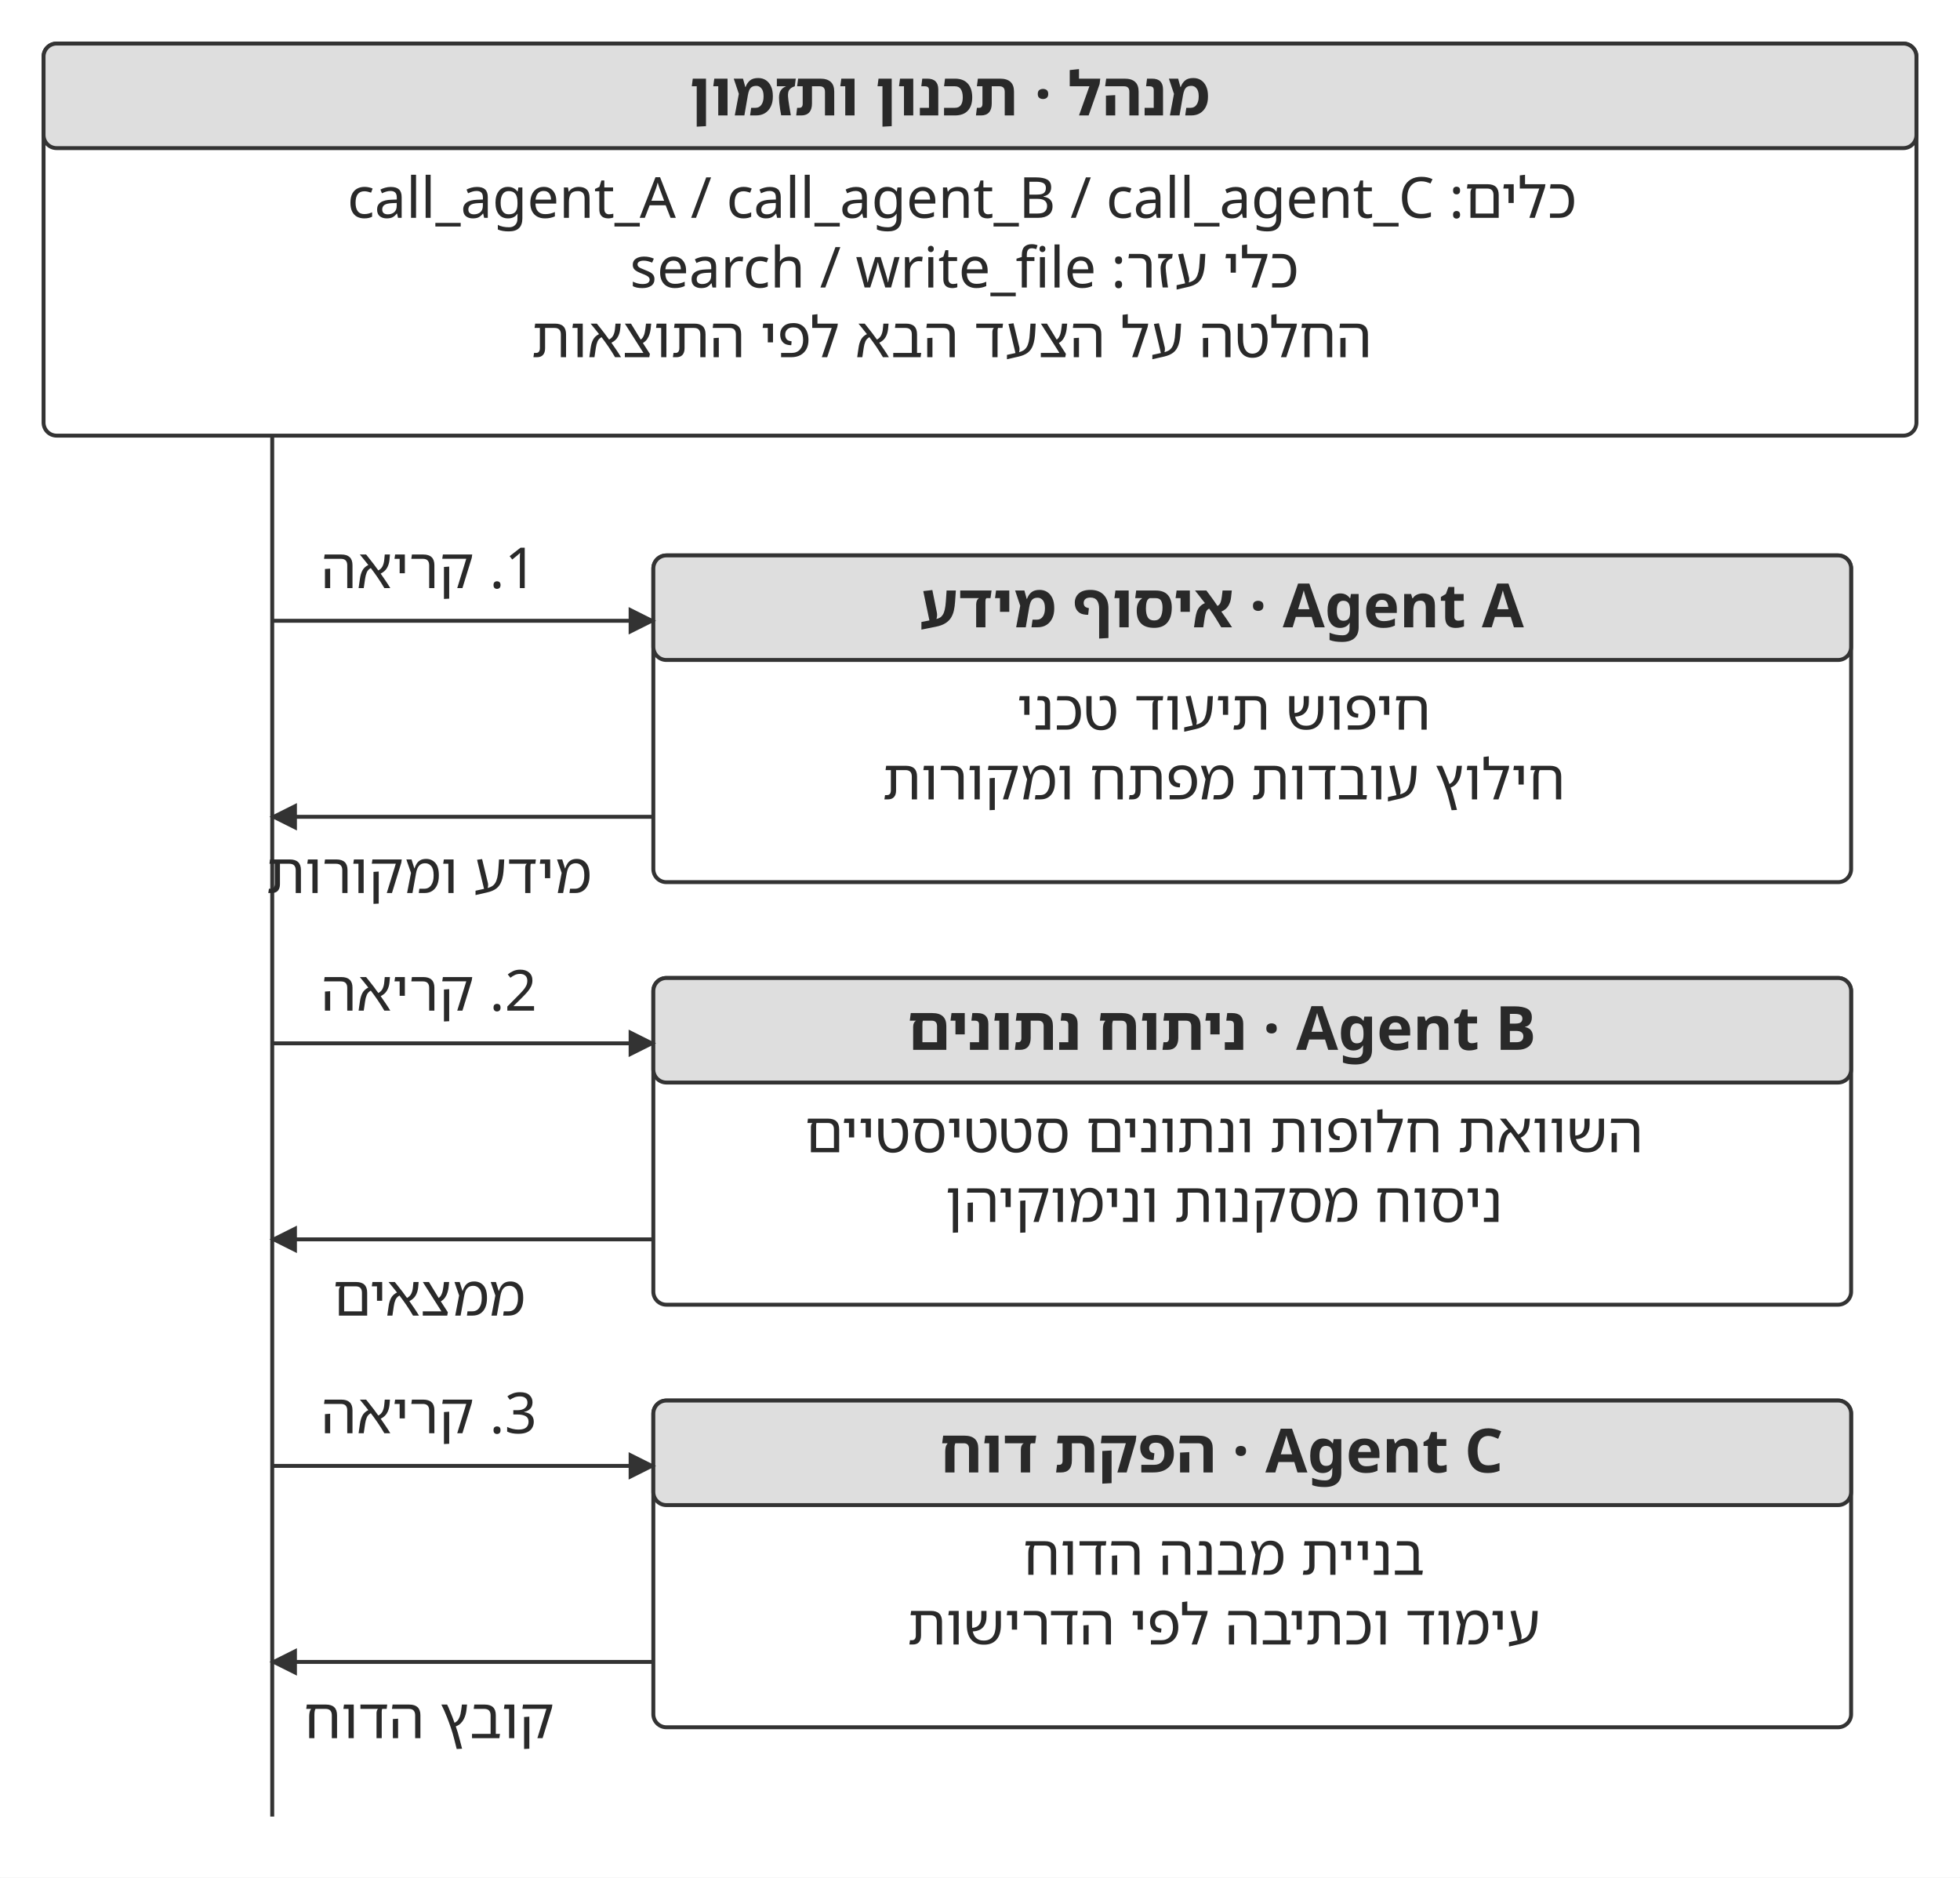
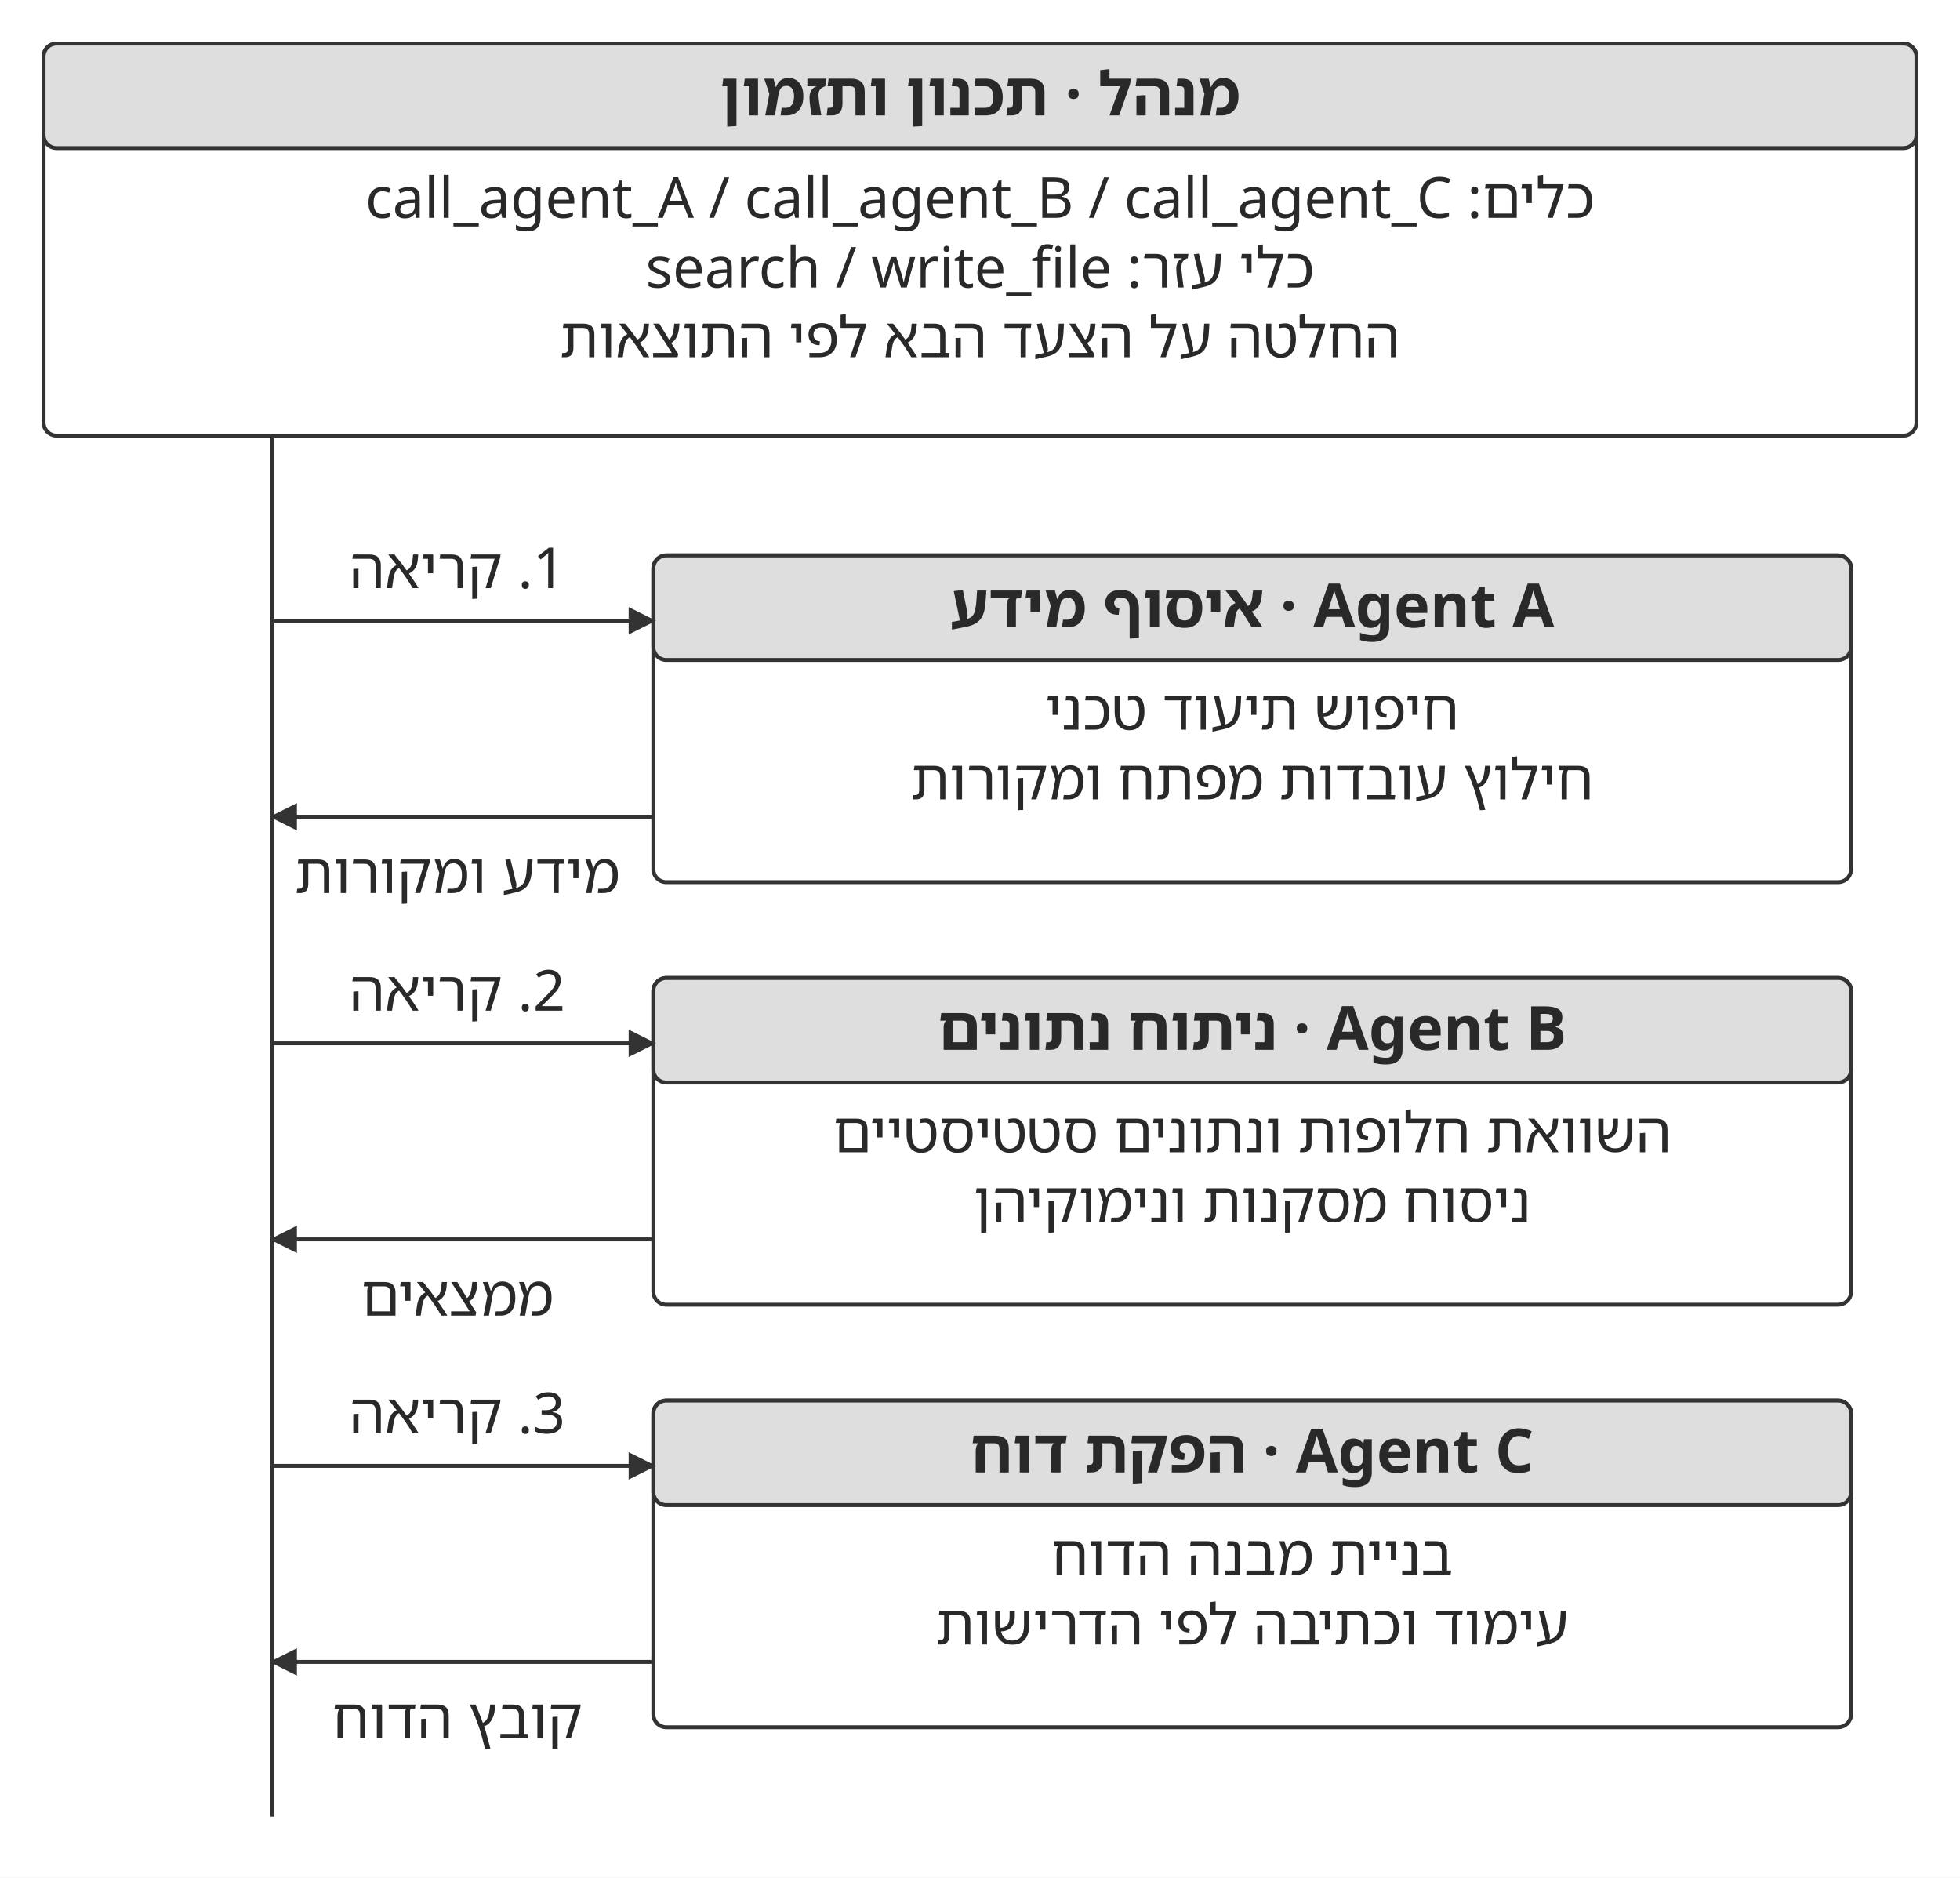
<svg xmlns="http://www.w3.org/2000/svg" width="106.000mm" height="101.524mm" viewBox="0 0 900 862" role="img" aria-labelledby="title desc">
  <defs>
    <marker id="arrow" viewBox="0 0 10 10" refX="9" refY="5" markerWidth="7" markerHeight="7" orient="auto-start-reverse">
      <path d="M0 0 L10 5 L0 10 Z" fill="#333333" />
    </marker>
  </defs>
  <rect width="900" height="862" fill="#ffffff" y="0" />
  <rect x="20" y="20" width="860" height="180" rx="6" fill="#ffffff" stroke="#333333" stroke-width="1.8" />
  <rect x="20" y="20" width="860" height="48" rx="6" fill="#dedede" stroke="#333333" stroke-width="1.8" />
-   <text x="436" y="53" text-anchor="middle" font-family="&quot;Noto Sans Hebrew&quot;, &quot;Noto Serif Hebrew&quot;, &quot;Arial Hebrew&quot;, sans-serif" font-size="28.0" font-weight="700" fill="#292929" direction="rtl">מנהל · תכנון ותזמון</text>
-   <text x="441.71" y="100" text-anchor="middle" font-family="&quot;Noto Sans Hebrew&quot;, &quot;Noto Serif Hebrew&quot;, &quot;Arial Hebrew&quot;, sans-serif" font-size="26.0" font-weight="400" fill="#292929" direction="rtl">כלים: call_agent_A / call_agent_B / call_agent_C</text>
-   <text x="442.8" y="132" text-anchor="middle" font-family="&quot;Noto Sans Hebrew&quot;, &quot;Noto Serif Hebrew&quot;, &quot;Arial Hebrew&quot;, sans-serif" font-size="26.0" font-weight="400" fill="#292929" direction="rtl">כלי עזר: search / write_file</text>
-   <text x="437" y="164" text-anchor="middle" font-family="&quot;Noto Sans Hebrew&quot;, &quot;Noto Serif Hebrew&quot;, &quot;Arial Hebrew&quot;, sans-serif" font-size="26.0" font-weight="400" fill="#292929" direction="rtl">החלטה על הצעד הבא לפי התוצאות</text>
+   <text x="450" y="53" text-anchor="middle" font-family="&quot;Noto Sans Hebrew&quot;, &quot;Noto Serif Hebrew&quot;, &quot;Arial Hebrew&quot;, sans-serif" font-size="28.0" font-weight="700" fill="#292929" direction="rtl">מנהל · תכנון ותזמון</text>
+   <text x="450" y="100" text-anchor="middle" font-family="&quot;Noto Sans Hebrew&quot;, &quot;Noto Serif Hebrew&quot;, &quot;Arial Hebrew&quot;, sans-serif" font-size="26.0" font-weight="400" fill="#292929" direction="rtl">כלים: call_agent_A / call_agent_B / call_agent_C</text>
+   <text x="450" y="132" text-anchor="middle" font-family="&quot;Noto Sans Hebrew&quot;, &quot;Noto Serif Hebrew&quot;, &quot;Arial Hebrew&quot;, sans-serif" font-size="26.0" font-weight="400" fill="#292929" direction="rtl">כלי עזר: search / write_file</text>
+   <text x="450" y="164" text-anchor="middle" font-family="&quot;Noto Sans Hebrew&quot;, &quot;Noto Serif Hebrew&quot;, &quot;Arial Hebrew&quot;, sans-serif" font-size="26.0" font-weight="400" fill="#292929" direction="rtl">החלטה על הצעד הבא לפי התוצאות</text>
  <path d="M125 200 L125 834" fill="none" stroke="#333333" stroke-width="1.8" />
  <rect x="300" y="255" width="550" height="150" rx="6" fill="#ffffff" stroke="#333333" stroke-width="1.8" />
  <rect x="300" y="255" width="550" height="48" rx="6" fill="#dedede" stroke="#333333" stroke-width="1.8" />
-   <text x="561" y="288" text-anchor="middle" font-family="&quot;Noto Sans Hebrew&quot;, &quot;Noto Serif Hebrew&quot;, &quot;Arial Hebrew&quot;, sans-serif" font-size="28.0" font-weight="700" fill="#292929" direction="rtl">Agent A · איסוף מידע</text>
-   <text x="562" y="335" text-anchor="middle" font-family="&quot;Noto Sans Hebrew&quot;, &quot;Noto Serif Hebrew&quot;, &quot;Arial Hebrew&quot;, sans-serif" font-size="26.0" font-weight="400" fill="#292929" direction="rtl">חיפוש תיעוד טכני</text>
-   <text x="562" y="367" text-anchor="middle" font-family="&quot;Noto Sans Hebrew&quot;, &quot;Noto Serif Hebrew&quot;, &quot;Arial Hebrew&quot;, sans-serif" font-size="26.0" font-weight="400" fill="#292929" direction="rtl">חילוץ עובדות מפתח ומקורות</text>
+   <text x="575" y="288" text-anchor="middle" font-family="&quot;Noto Sans Hebrew&quot;, &quot;Noto Serif Hebrew&quot;, &quot;Arial Hebrew&quot;, sans-serif" font-size="28.0" font-weight="700" fill="#292929" direction="rtl">Agent A · איסוף מידע</text>
+   <text x="575" y="335" text-anchor="middle" font-family="&quot;Noto Sans Hebrew&quot;, &quot;Noto Serif Hebrew&quot;, &quot;Arial Hebrew&quot;, sans-serif" font-size="26.0" font-weight="400" fill="#292929" direction="rtl">חיפוש תיעוד טכני</text>
+   <text x="575" y="367" text-anchor="middle" font-family="&quot;Noto Sans Hebrew&quot;, &quot;Noto Serif Hebrew&quot;, &quot;Arial Hebrew&quot;, sans-serif" font-size="26.0" font-weight="400" fill="#292929" direction="rtl">חילוץ עובדות מפתח ומקורות</text>
  <path d="M125 285 L300 285" fill="none" stroke="#333333" stroke-width="1.8" marker-end="url(#arrow)" />
-   <text x="197" y="270" text-anchor="middle" font-family="&quot;Noto Sans Hebrew&quot;, &quot;Noto Serif Hebrew&quot;, &quot;Arial Hebrew&quot;, sans-serif" font-size="26.0" font-weight="400" fill="#292929" direction="rtl">1. קריאה</text>
+   <text x="210" y="270" text-anchor="middle" font-family="&quot;Noto Sans Hebrew&quot;, &quot;Noto Serif Hebrew&quot;, &quot;Arial Hebrew&quot;, sans-serif" font-size="26.0" font-weight="400" fill="#292929" direction="rtl">1. קריאה</text>
  <path d="M300 375 L125 375" fill="none" stroke="#333333" stroke-width="1.8" marker-end="url(#arrow)" />
-   <text x="197" y="410" text-anchor="middle" font-family="&quot;Noto Sans Hebrew&quot;, &quot;Noto Serif Hebrew&quot;, &quot;Arial Hebrew&quot;, sans-serif" font-size="26.0" font-weight="400" fill="#292929" direction="rtl">מידע ומקורות</text>
+   <text x="210" y="410" text-anchor="middle" font-family="&quot;Noto Sans Hebrew&quot;, &quot;Noto Serif Hebrew&quot;, &quot;Arial Hebrew&quot;, sans-serif" font-size="26.0" font-weight="400" fill="#292929" direction="rtl">מידע ומקורות</text>
  <rect x="300" y="449" width="550" height="150" rx="6" fill="#ffffff" stroke="#333333" stroke-width="1.8" />
  <rect x="300" y="449" width="550" height="48" rx="6" fill="#dedede" stroke="#333333" stroke-width="1.8" />
-   <text x="561" y="482" text-anchor="middle" font-family="&quot;Noto Sans Hebrew&quot;, &quot;Noto Serif Hebrew&quot;, &quot;Arial Hebrew&quot;, sans-serif" font-size="28.0" font-weight="700" fill="#292929" direction="rtl">Agent B · ניתוח נתונים</text>
-   <text x="562" y="529" text-anchor="middle" font-family="&quot;Noto Sans Hebrew&quot;, &quot;Noto Serif Hebrew&quot;, &quot;Arial Hebrew&quot;, sans-serif" font-size="26.0" font-weight="400" fill="#292929" direction="rtl">השוואת חלופות ונתונים סטטיסטיים</text>
-   <text x="562" y="561" text-anchor="middle" font-family="&quot;Noto Sans Hebrew&quot;, &quot;Noto Serif Hebrew&quot;, &quot;Arial Hebrew&quot;, sans-serif" font-size="26.0" font-weight="400" fill="#292929" direction="rtl">ניסוח מסקנות ונימוקיהן</text>
+   <text x="575" y="482" text-anchor="middle" font-family="&quot;Noto Sans Hebrew&quot;, &quot;Noto Serif Hebrew&quot;, &quot;Arial Hebrew&quot;, sans-serif" font-size="28.0" font-weight="700" fill="#292929" direction="rtl">Agent B · ניתוח נתונים</text>
+   <text x="575" y="529" text-anchor="middle" font-family="&quot;Noto Sans Hebrew&quot;, &quot;Noto Serif Hebrew&quot;, &quot;Arial Hebrew&quot;, sans-serif" font-size="26.0" font-weight="400" fill="#292929" direction="rtl">השוואת חלופות ונתונים סטטיסטיים</text>
+   <text x="575" y="561" text-anchor="middle" font-family="&quot;Noto Sans Hebrew&quot;, &quot;Noto Serif Hebrew&quot;, &quot;Arial Hebrew&quot;, sans-serif" font-size="26.0" font-weight="400" fill="#292929" direction="rtl">ניסוח מסקנות ונימוקיהן</text>
  <path d="M125 479 L300 479" fill="none" stroke="#333333" stroke-width="1.8" marker-end="url(#arrow)" />
-   <text x="197" y="464" text-anchor="middle" font-family="&quot;Noto Sans Hebrew&quot;, &quot;Noto Serif Hebrew&quot;, &quot;Arial Hebrew&quot;, sans-serif" font-size="26.0" font-weight="400" fill="#292929" direction="rtl">2. קריאה</text>
+   <text x="210" y="464" text-anchor="middle" font-family="&quot;Noto Sans Hebrew&quot;, &quot;Noto Serif Hebrew&quot;, &quot;Arial Hebrew&quot;, sans-serif" font-size="26.0" font-weight="400" fill="#292929" direction="rtl">2. קריאה</text>
  <path d="M300 569 L125 569" fill="none" stroke="#333333" stroke-width="1.8" marker-end="url(#arrow)" />
-   <text x="197" y="604" text-anchor="middle" font-family="&quot;Noto Sans Hebrew&quot;, &quot;Noto Serif Hebrew&quot;, &quot;Arial Hebrew&quot;, sans-serif" font-size="26.0" font-weight="400" fill="#292929" direction="rtl">ממצאים</text>
+   <text x="210" y="604" text-anchor="middle" font-family="&quot;Noto Sans Hebrew&quot;, &quot;Noto Serif Hebrew&quot;, &quot;Arial Hebrew&quot;, sans-serif" font-size="26.0" font-weight="400" fill="#292929" direction="rtl">ממצאים</text>
  <rect x="300" y="643" width="550" height="150" rx="6" fill="#ffffff" stroke="#333333" stroke-width="1.8" />
  <rect x="300" y="643" width="550" height="48" rx="6" fill="#dedede" stroke="#333333" stroke-width="1.8" />
-   <text x="561" y="676" text-anchor="middle" font-family="&quot;Noto Sans Hebrew&quot;, &quot;Noto Serif Hebrew&quot;, &quot;Arial Hebrew&quot;, sans-serif" font-size="28.0" font-weight="700" fill="#292929" direction="rtl">Agent C · הפקת דוח</text>
-   <text x="562" y="723" text-anchor="middle" font-family="&quot;Noto Sans Hebrew&quot;, &quot;Noto Serif Hebrew&quot;, &quot;Arial Hebrew&quot;, sans-serif" font-size="26.0" font-weight="400" fill="#292929" direction="rtl">בניית מבנה הדוח</text>
-   <text x="562" y="755" text-anchor="middle" font-family="&quot;Noto Sans Hebrew&quot;, &quot;Noto Serif Hebrew&quot;, &quot;Arial Hebrew&quot;, sans-serif" font-size="26.0" font-weight="400" fill="#292929" direction="rtl">עימוד וכתיבה לפי הדרישות</text>
+   <text x="575" y="676" text-anchor="middle" font-family="&quot;Noto Sans Hebrew&quot;, &quot;Noto Serif Hebrew&quot;, &quot;Arial Hebrew&quot;, sans-serif" font-size="28.0" font-weight="700" fill="#292929" direction="rtl">Agent C · הפקת דוח</text>
+   <text x="575" y="723" text-anchor="middle" font-family="&quot;Noto Sans Hebrew&quot;, &quot;Noto Serif Hebrew&quot;, &quot;Arial Hebrew&quot;, sans-serif" font-size="26.0" font-weight="400" fill="#292929" direction="rtl">בניית מבנה הדוח</text>
+   <text x="575" y="755" text-anchor="middle" font-family="&quot;Noto Sans Hebrew&quot;, &quot;Noto Serif Hebrew&quot;, &quot;Arial Hebrew&quot;, sans-serif" font-size="26.0" font-weight="400" fill="#292929" direction="rtl">עימוד וכתיבה לפי הדרישות</text>
  <path d="M125 673 L300 673" fill="none" stroke="#333333" stroke-width="1.8" marker-end="url(#arrow)" />
-   <text x="197" y="658" text-anchor="middle" font-family="&quot;Noto Sans Hebrew&quot;, &quot;Noto Serif Hebrew&quot;, &quot;Arial Hebrew&quot;, sans-serif" font-size="26.0" font-weight="400" fill="#292929" direction="rtl">3. קריאה</text>
+   <text x="210" y="658" text-anchor="middle" font-family="&quot;Noto Sans Hebrew&quot;, &quot;Noto Serif Hebrew&quot;, &quot;Arial Hebrew&quot;, sans-serif" font-size="26.0" font-weight="400" fill="#292929" direction="rtl">3. קריאה</text>
  <path d="M300 763 L125 763" fill="none" stroke="#333333" stroke-width="1.8" marker-end="url(#arrow)" />
-   <text x="197" y="798" text-anchor="middle" font-family="&quot;Noto Sans Hebrew&quot;, &quot;Noto Serif Hebrew&quot;, &quot;Arial Hebrew&quot;, sans-serif" font-size="26.0" font-weight="400" fill="#292929" direction="rtl">קובץ הדוח</text>
+   <text x="210" y="798" text-anchor="middle" font-family="&quot;Noto Sans Hebrew&quot;, &quot;Noto Serif Hebrew&quot;, &quot;Arial Hebrew&quot;, sans-serif" font-size="26.0" font-weight="400" fill="#292929" direction="rtl">קובץ הדוח</text>
  <defs />
</svg>
